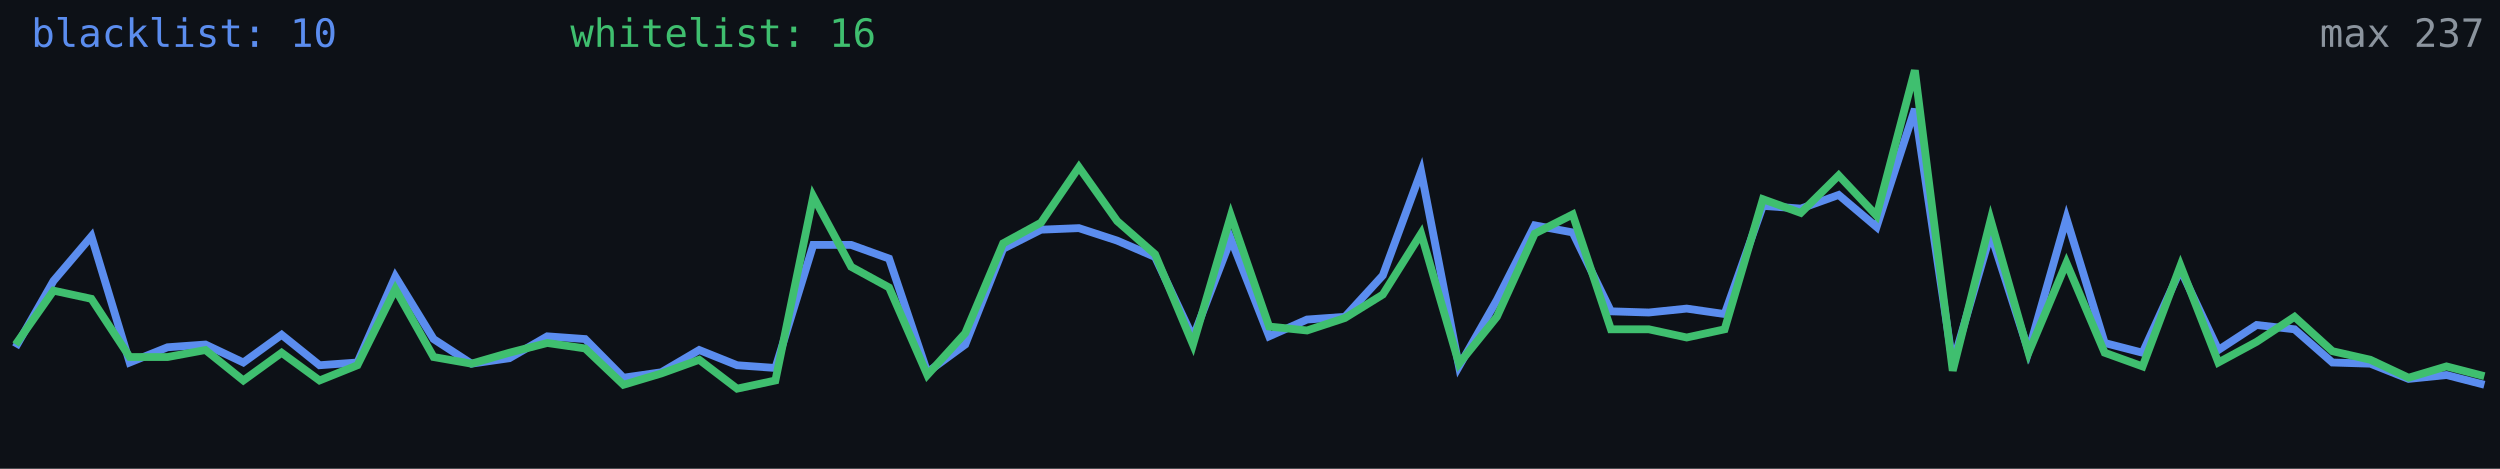
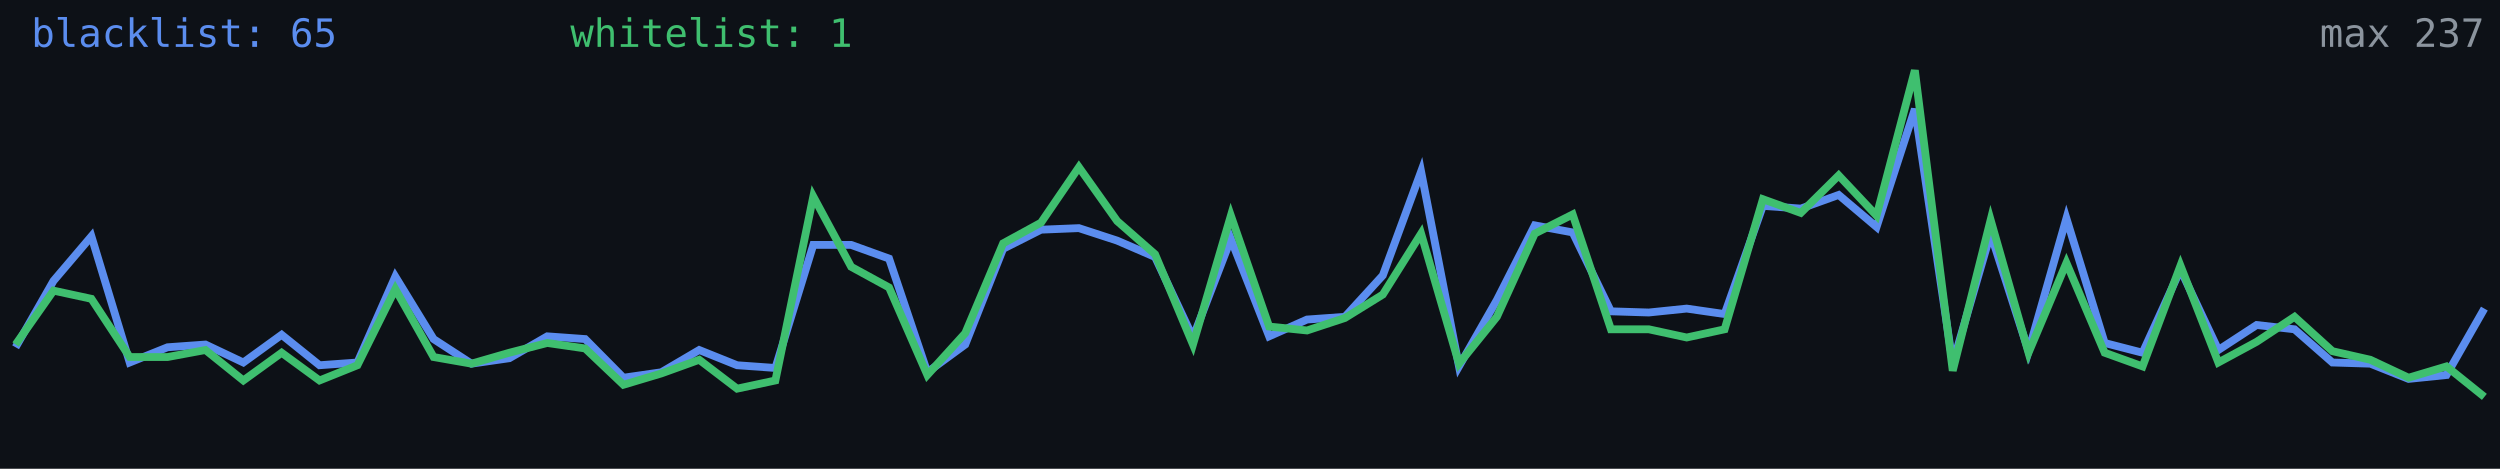
<svg xmlns="http://www.w3.org/2000/svg" width="640" height="120" viewBox="0 0 640 120" role="img" aria-label="Alive configs trend">
  <rect width="640" height="120" fill="#0d1117" />
-   <polyline fill="none" stroke="#5b8def" stroke-width="2" points="4.0,88.9 13.7,71.9 23.4,60.5 33.2,92.8 42.9,88.9 52.6,88.2 62.3,92.8 72.1,85.7 81.8,93.5 91.5,92.8 101.2,70.8 111.0,86.8 120.7,93.1 130.4,91.7 140.1,86.1 149.8,86.8 159.6,96.7 169.3,95.3 179.0,89.6 188.7,93.5 198.5,94.2 208.2,62.7 217.9,62.7 227.6,66.2 237.4,95.3 247.1,88.2 256.8,63.7 266.5,58.8 276.2,58.4 286.0,61.6 295.7,65.8 305.4,86.4 315.1,61.2 324.9,86.1 334.6,81.8 344.3,81.1 354.0,70.5 363.8,43.9 373.5,93.8 383.2,76.8 392.9,57.7 402.6,59.5 412.4,79.7 422.1,80.0 431.8,79.0 441.5,80.4 451.3,52.7 461.0,53.4 470.7,49.9 480.4,58.1 490.2,27.9 499.9,93.1 509.6,59.8 519.3,89.9 529.0,55.9 538.8,87.8 548.5,90.3 558.2,69.0 567.9,89.6 577.7,83.2 587.4,84.3 597.1,92.8 606.8,93.1 616.6,97.0 626.3,96.0 636.0,98.5" />
-   <polyline fill="none" stroke="#3fbf6f" stroke-width="2" points="4.0,88.2 13.7,74.4 23.4,76.5 33.2,91.4 42.9,91.4 52.6,89.6 62.3,97.4 72.1,90.3 81.8,97.4 91.5,93.5 101.2,74.0 111.0,91.4 120.7,93.1 130.4,90.3 140.1,87.8 149.8,89.2 159.6,98.5 169.3,95.6 179.0,92.1 188.7,99.5 198.5,97.4 208.2,50.3 217.9,68.3 227.6,73.6 237.4,96.0 247.1,85.3 256.8,62.3 266.5,57.0 276.2,42.8 286.0,56.6 295.7,65.1 305.4,88.2 315.1,55.2 324.9,83.6 334.6,84.6 344.3,81.4 354.0,75.4 363.8,59.8 373.5,93.1 383.2,81.1 392.9,59.8 402.6,54.9 412.4,84.3 422.1,84.3 431.8,86.4 441.5,84.3 451.3,51.0 461.0,54.5 470.7,44.9 480.4,55.2 490.2,18.0 499.9,94.9 509.6,56.3 519.3,90.3 529.0,67.3 538.8,90.3 548.5,93.8 558.2,68.0 567.9,92.8 577.7,87.5 587.4,81.1 597.1,89.9 606.8,92.1 616.6,96.7 626.3,93.8 636.0,96.3" />
-   <text x="8" y="12" fill="#5b8def" font-size="10" font-family="monospace">blacklist: 10</text>
-   <text x="146" y="12" fill="#3fbf6f" font-size="10" font-family="monospace">whitelist: 16</text>
+   <polyline fill="none" stroke="#5b8def" stroke-width="2" points="4.0,88.9 13.7,71.9 23.4,60.5 33.2,92.8 42.9,88.9 52.6,88.2 62.3,92.8 72.1,85.7 81.8,93.5 91.5,92.8 101.2,70.8 111.0,86.8 120.7,93.1 130.4,91.7 140.1,86.1 149.8,86.8 159.6,96.7 169.3,95.3 179.0,89.6 188.7,93.5 198.5,94.2 208.2,62.7 217.9,62.7 227.6,66.2 237.4,95.3 247.1,88.2 256.8,63.7 266.5,58.8 276.2,58.4 286.0,61.6 295.7,65.8 305.4,86.4 315.1,61.2 324.9,86.1 334.6,81.8 344.3,81.1 354.0,70.5 363.8,43.9 373.5,93.8 383.2,76.8 392.9,57.7 402.6,59.5 412.4,79.7 422.1,80.0 431.8,79.0 441.5,80.4 451.3,52.7 461.0,53.4 470.7,49.9 480.4,58.1 490.2,27.9 499.9,93.1 509.6,59.8 519.3,89.9 529.0,55.9 538.8,87.8 548.5,90.3 558.2,69.0 567.9,89.6 577.7,83.2 587.4,84.3 597.1,92.8 606.8,93.1 616.6,97.0 626.3,96.0 636.0,79.0" />
+   <polyline fill="none" stroke="#3fbf6f" stroke-width="2" points="4.0,88.2 13.7,74.4 23.4,76.5 33.2,91.4 42.9,91.4 52.6,89.6 62.3,97.4 72.1,90.3 81.8,97.4 91.5,93.5 101.2,74.0 111.0,91.4 120.7,93.1 130.4,90.3 140.1,87.8 149.8,89.2 159.6,98.5 169.3,95.6 179.0,92.1 188.7,99.5 198.5,97.4 208.2,50.3 217.9,68.3 227.6,73.6 237.4,96.0 247.1,85.3 256.8,62.3 266.5,57.0 276.2,42.8 286.0,56.6 295.7,65.1 305.4,88.2 315.1,55.2 324.9,83.6 334.6,84.6 344.3,81.4 354.0,75.4 363.8,59.8 373.5,93.1 383.2,81.1 392.9,59.8 402.6,54.9 412.4,84.3 422.1,84.3 431.8,86.4 441.5,84.3 451.3,51.0 461.0,54.5 470.7,44.9 480.4,55.2 490.2,18.0 499.9,94.9 509.6,56.3 519.3,90.3 529.0,67.3 538.8,90.3 548.5,93.8 558.2,68.0 567.9,92.8 577.7,87.5 587.4,81.1 597.1,89.9 606.8,92.1 616.6,96.7 626.3,93.8 636.0,101.6" />
+   <text x="8" y="12" fill="#5b8def" font-size="10" font-family="monospace">blacklist: 65</text>
+   <text x="146" y="12" fill="#3fbf6f" font-size="10" font-family="monospace">whitelist: 1</text>
  <text x="636" y="12" fill="#8b949e" font-size="10" text-anchor="end" font-family="monospace">max 237</text>
</svg>
